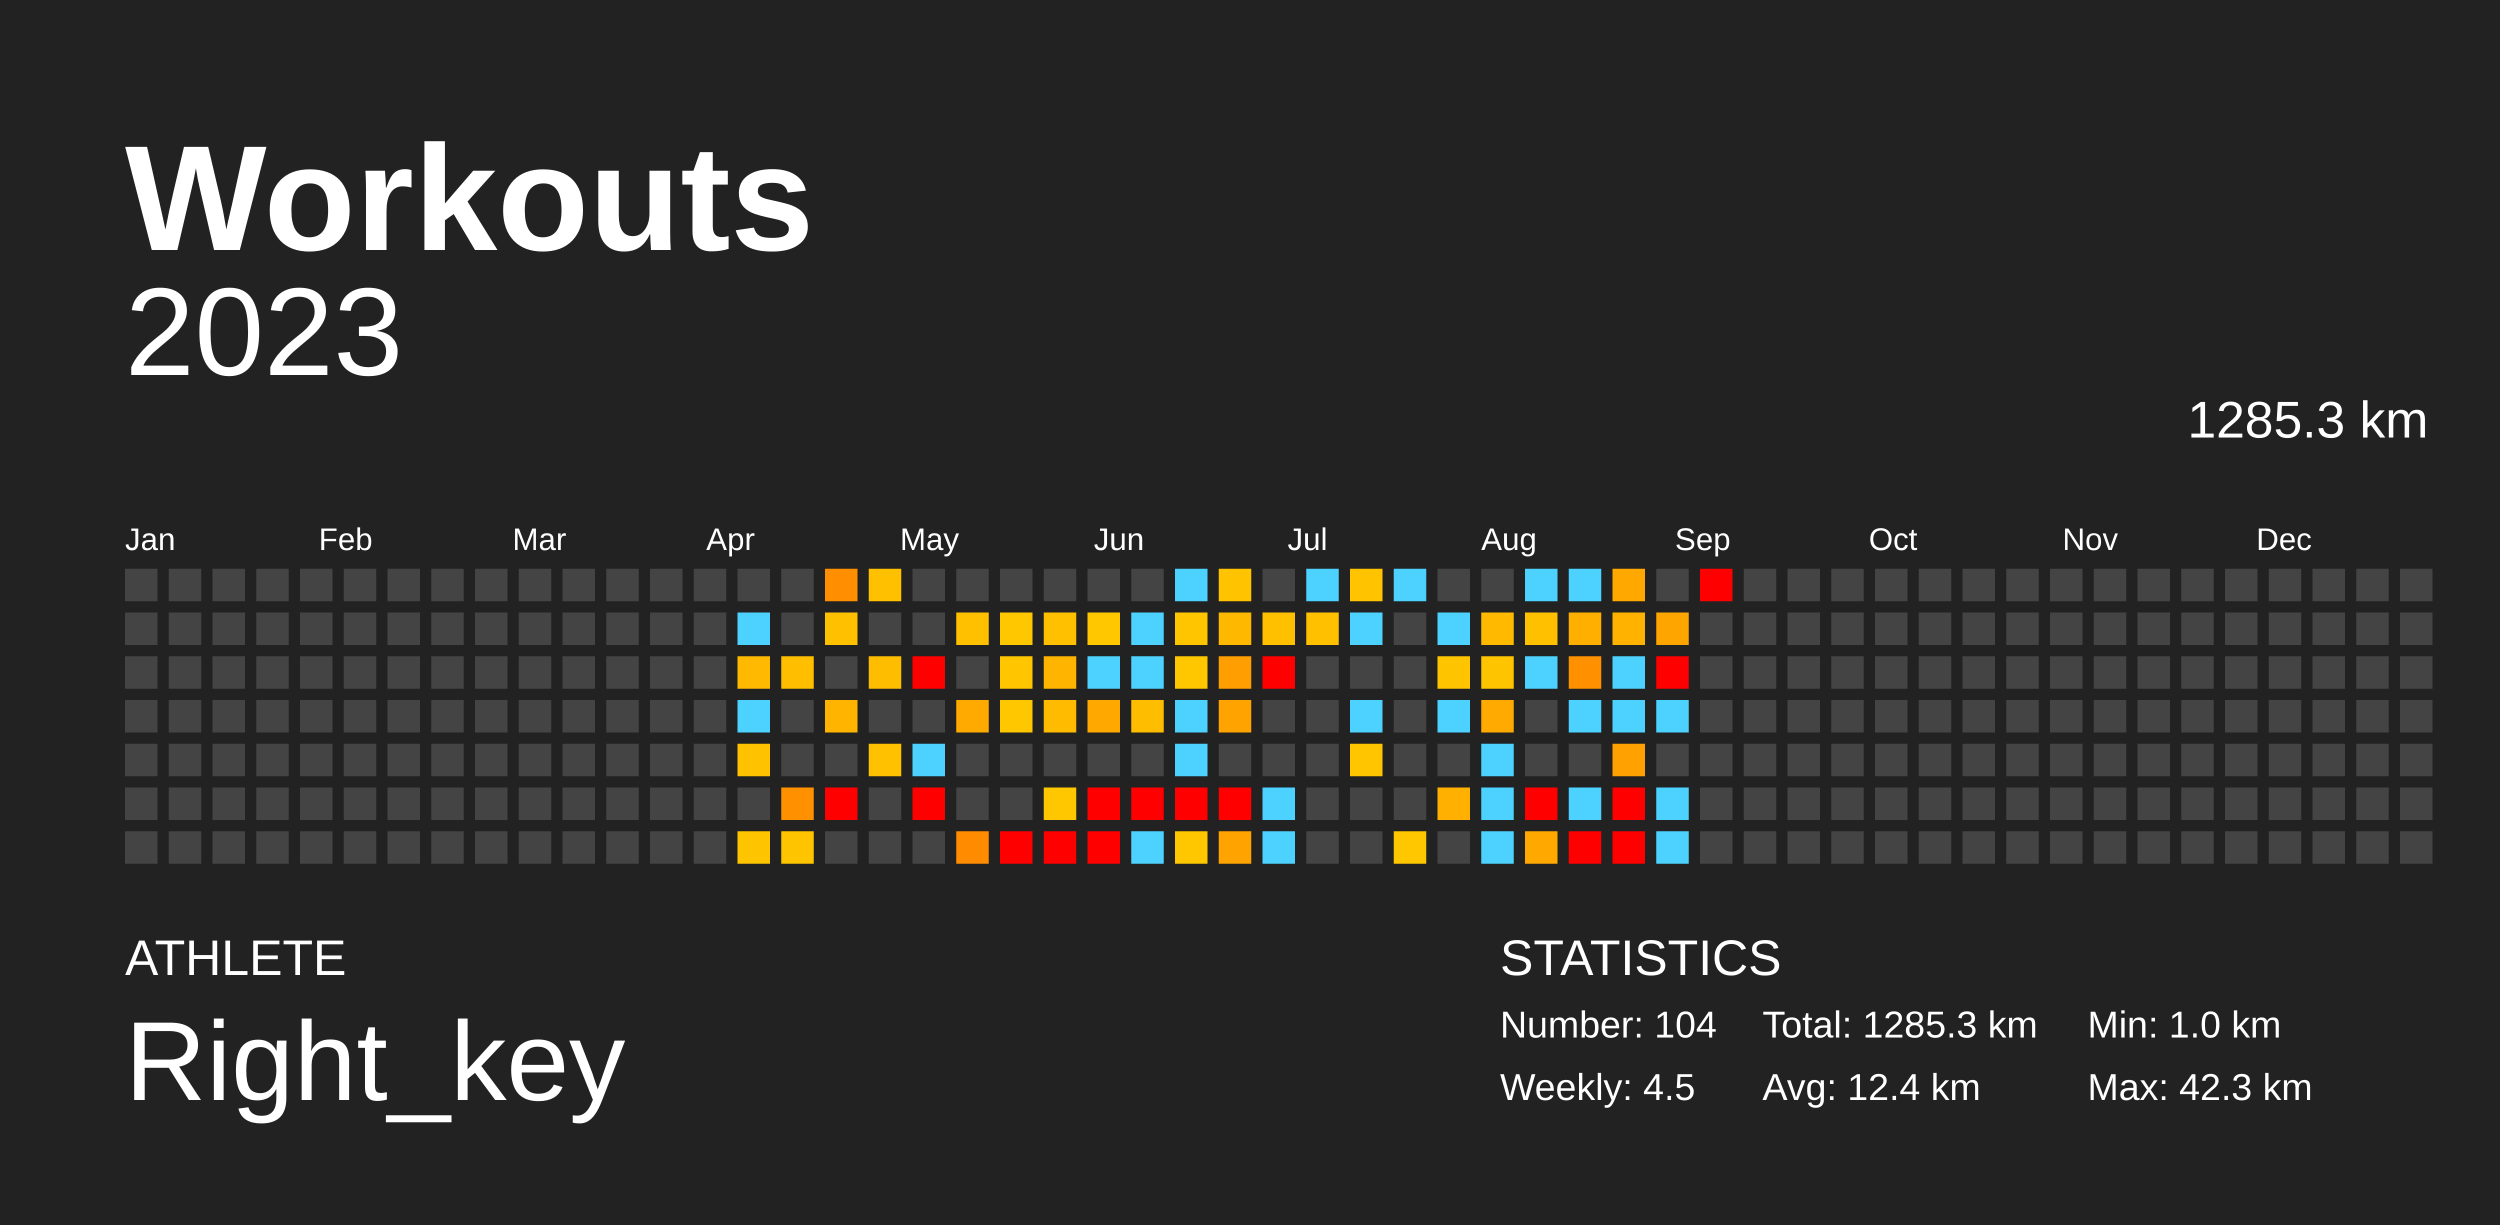
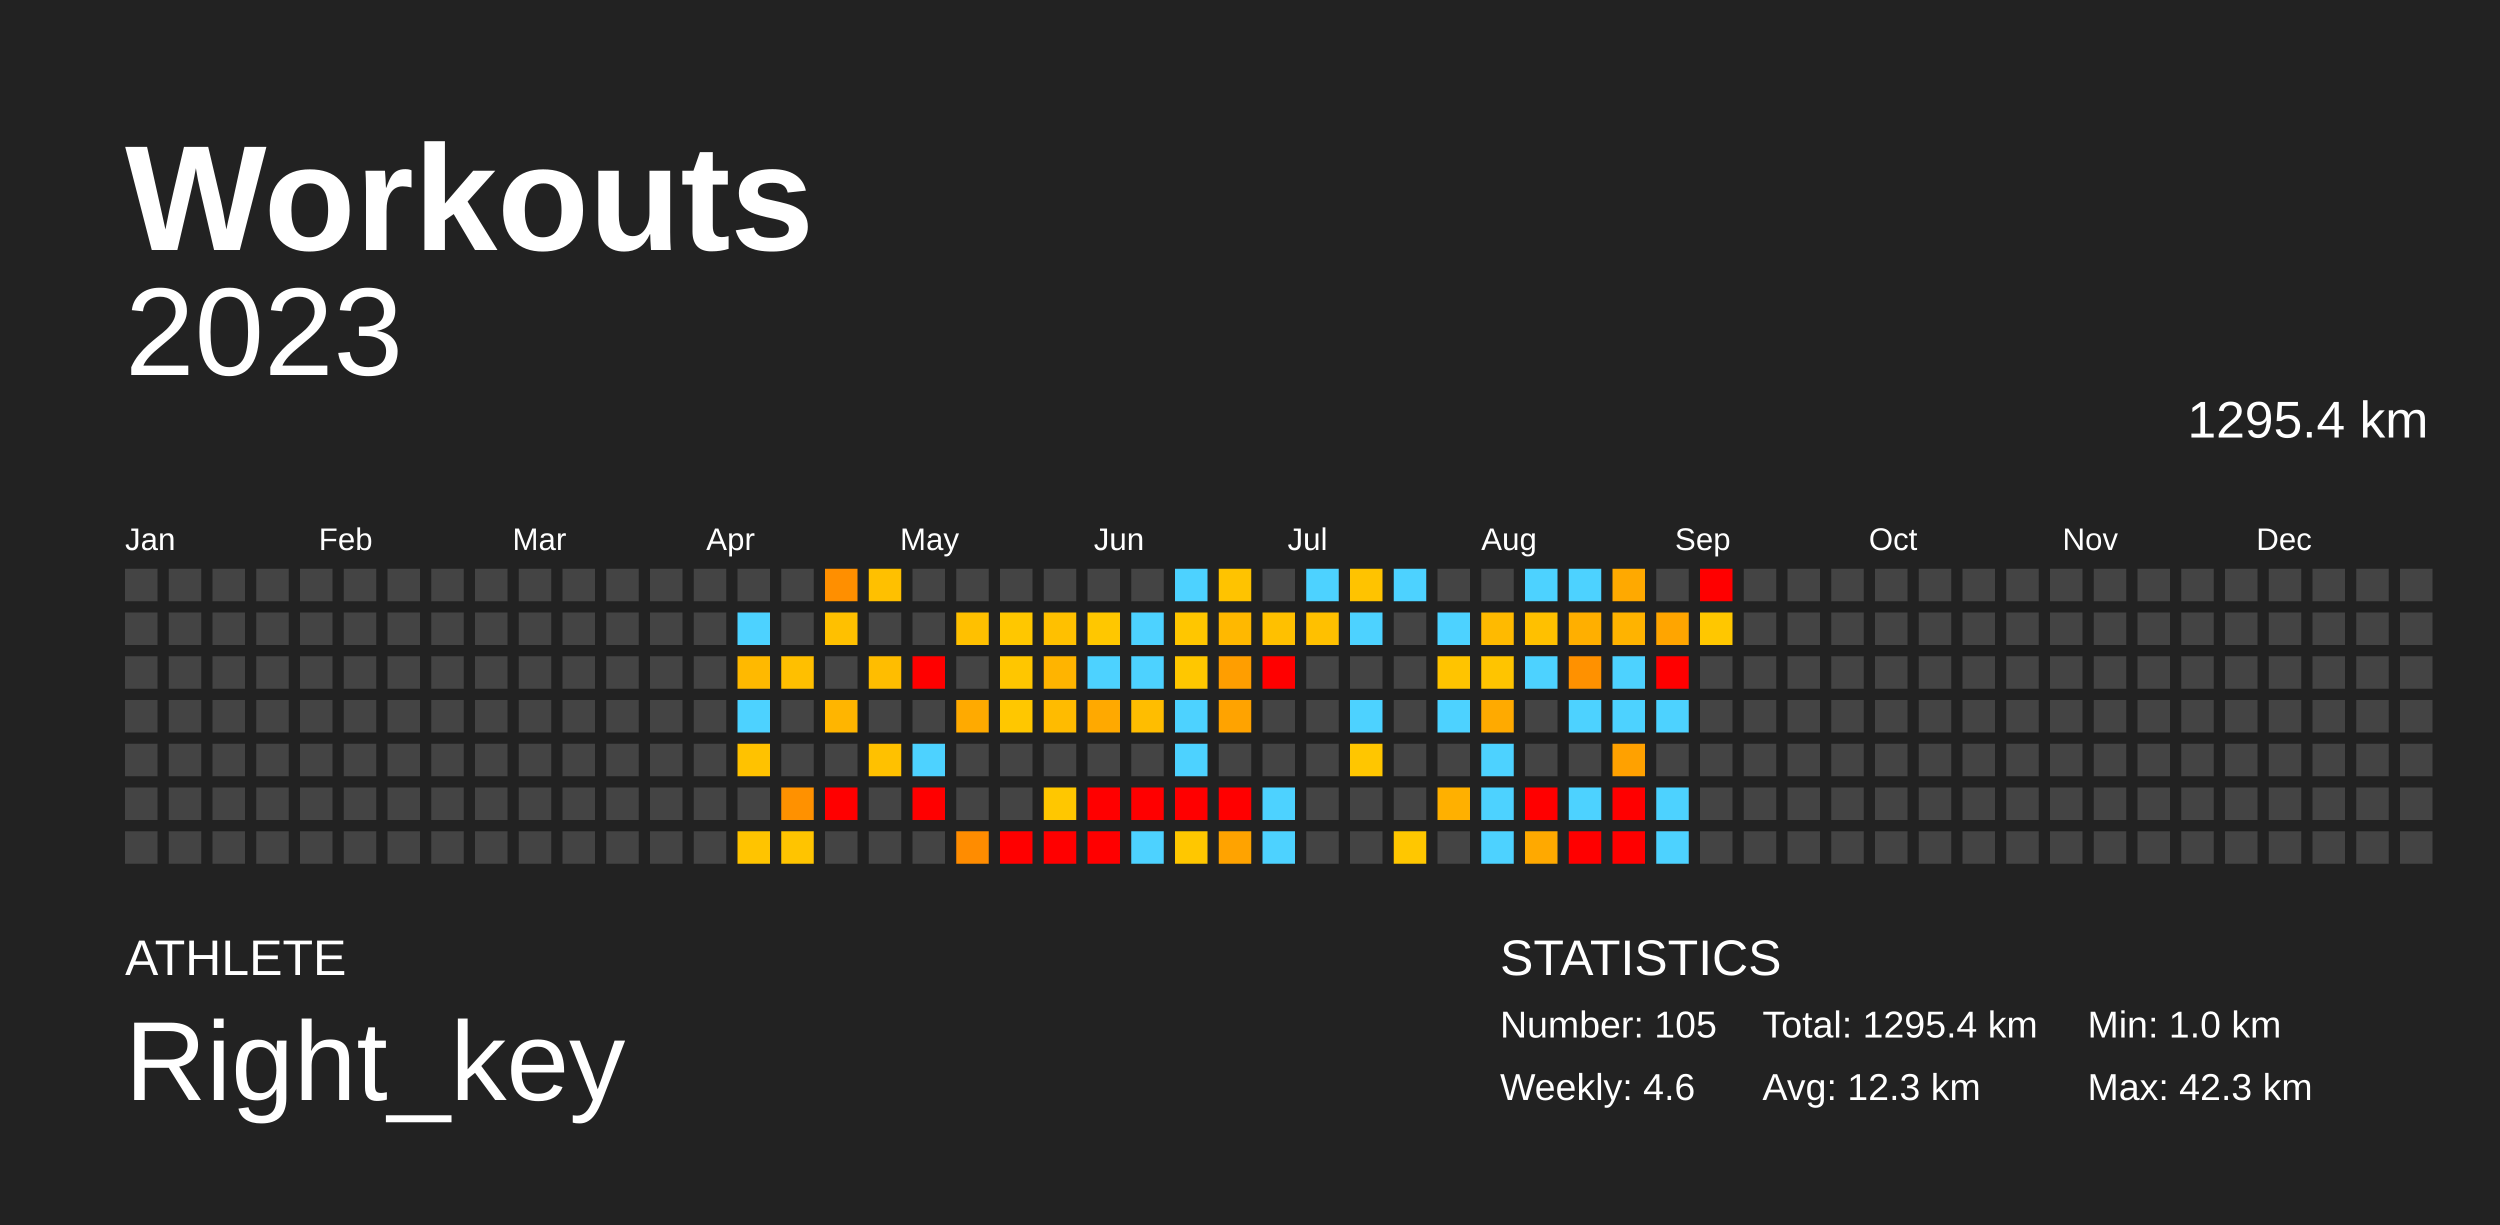
<svg xmlns="http://www.w3.org/2000/svg" baseProfile="full" height="98mm" version="1.1" viewBox="0,0,200,98" width="200mm">
  <defs />
  <rect fill="#222222" height="98" width="200" x="0" y="0" />
  <text fill="#FFFFFF" style="font-size:12px; font-family:Arial; font-weight:bold;" x="10" y="20">Workouts</text>
  <text fill="#FFFFFF" style="font-size:4px; font-family:Arial" x="10" y="78">ATHLETE</text>
  <text fill="#FFFFFF" style="font-size:9px; font-family:Arial" x="10" y="88">Right_key</text>
  <text fill="#FFFFFF" style="font-size:4px; font-family:Arial" x="120" y="78">STATISTICS</text>
-   <text fill="#FFFFFF" style="font-size:3px; font-family:Arial" x="120" y="83">Number: 104</text>
-   <text fill="#FFFFFF" style="font-size:3px; font-family:Arial" x="120" y="88">Weekly: 4.5</text>
-   <text fill="#FFFFFF" style="font-size:3px; font-family:Arial" x="141" y="83">Total: 1285.3 km</text>
-   <text fill="#FFFFFF" style="font-size:3px; font-family:Arial" x="141" y="88">Avg: 12.4 km</text>
+   <text fill="#FFFFFF" style="font-size:3px; font-family:Arial" x="120" y="83">Number: 105</text>
+   <text fill="#FFFFFF" style="font-size:3px; font-family:Arial" x="120" y="88">Weekly: 4.6</text>
+   <text fill="#FFFFFF" style="font-size:3px; font-family:Arial" x="141" y="83">Total: 1295.4 km</text>
+   <text fill="#FFFFFF" style="font-size:3px; font-family:Arial" x="141" y="88">Avg: 12.3 km</text>
  <text fill="#FFFFFF" style="font-size:3px; font-family:Arial" x="167" y="83">Min: 1.0 km</text>
  <text fill="#FFFFFF" style="font-size:3px; font-family:Arial" x="167" y="88">Max: 42.3 km</text>
  <text alignment-baseline="hanging" fill="#FFFFFF" style="font-size:10.0px; font-family:Arial;" x="10" y="30">2023</text>
-   <text alignment-baseline="hanging" fill="#FFFFFF" style="font-size:4.125px; font-family:Arial;" x="175" y="35">1285.3 km</text>
+   <text alignment-baseline="hanging" fill="#FFFFFF" style="font-size:4.125px; font-family:Arial;" x="175" y="35">1295.4 km</text>
  <text fill="#FFFFFF" style="font-size:2.5px; font-family:Arial" x="10.0" y="44">Jan</text>
  <text fill="#FFFFFF" style="font-size:2.5px; font-family:Arial" x="25.5" y="44">Feb</text>
  <text fill="#FFFFFF" style="font-size:2.5px; font-family:Arial" x="41.0" y="44">Mar</text>
  <text fill="#FFFFFF" style="font-size:2.5px; font-family:Arial" x="56.5" y="44">Apr</text>
  <text fill="#FFFFFF" style="font-size:2.5px; font-family:Arial" x="72.0" y="44">May</text>
  <text fill="#FFFFFF" style="font-size:2.5px; font-family:Arial" x="87.5" y="44">Jun</text>
  <text fill="#FFFFFF" style="font-size:2.5px; font-family:Arial" x="103.0" y="44">Jul</text>
  <text fill="#FFFFFF" style="font-size:2.5px; font-family:Arial" x="118.5" y="44">Aug</text>
  <text fill="#FFFFFF" style="font-size:2.5px; font-family:Arial" x="134.0" y="44">Sep</text>
  <text fill="#FFFFFF" style="font-size:2.5px; font-family:Arial" x="149.5" y="44">Oct</text>
  <text fill="#FFFFFF" style="font-size:2.5px; font-family:Arial" x="165.0" y="44">Nov</text>
  <text fill="#FFFFFF" style="font-size:2.5px; font-family:Arial" x="180.5" y="44">Dec</text>
  <rect fill="#444444" height="2.6" width="2.6" x="10.0" y="45.5" />
  <rect fill="#444444" height="2.6" width="2.6" x="10.0" y="49.0" />
  <rect fill="#444444" height="2.6" width="2.6" x="10.0" y="52.5" />
  <rect fill="#444444" height="2.6" width="2.6" x="10.0" y="56.0" />
  <rect fill="#444444" height="2.6" width="2.6" x="10.0" y="59.5" />
  <rect fill="#444444" height="2.6" width="2.6" x="10.0" y="63.0" />
  <rect fill="#444444" height="2.6" width="2.6" x="10.0" y="66.5" />
  <rect fill="#444444" height="2.6" width="2.6" x="13.5" y="45.5" />
  <rect fill="#444444" height="2.6" width="2.6" x="13.5" y="49.0" />
  <rect fill="#444444" height="2.6" width="2.6" x="13.5" y="52.5" />
  <rect fill="#444444" height="2.6" width="2.6" x="13.5" y="56.0" />
  <rect fill="#444444" height="2.6" width="2.6" x="13.5" y="59.5" />
  <rect fill="#444444" height="2.6" width="2.6" x="13.5" y="63.0" />
  <rect fill="#444444" height="2.6" width="2.6" x="13.5" y="66.5" />
  <rect fill="#444444" height="2.6" width="2.6" x="17.0" y="45.5" />
  <rect fill="#444444" height="2.6" width="2.6" x="17.0" y="49.0" />
  <rect fill="#444444" height="2.6" width="2.6" x="17.0" y="52.5" />
  <rect fill="#444444" height="2.6" width="2.6" x="17.0" y="56.0" />
  <rect fill="#444444" height="2.6" width="2.6" x="17.0" y="59.5" />
  <rect fill="#444444" height="2.6" width="2.6" x="17.0" y="63.0" />
  <rect fill="#444444" height="2.6" width="2.6" x="17.0" y="66.5" />
  <rect fill="#444444" height="2.6" width="2.6" x="20.5" y="45.5" />
  <rect fill="#444444" height="2.6" width="2.6" x="20.5" y="49.0" />
  <rect fill="#444444" height="2.6" width="2.6" x="20.5" y="52.5" />
  <rect fill="#444444" height="2.6" width="2.6" x="20.5" y="56.0" />
  <rect fill="#444444" height="2.6" width="2.6" x="20.5" y="59.5" />
  <rect fill="#444444" height="2.6" width="2.6" x="20.5" y="63.0" />
  <rect fill="#444444" height="2.6" width="2.6" x="20.5" y="66.5" />
  <rect fill="#444444" height="2.6" width="2.6" x="24.0" y="45.5" />
  <rect fill="#444444" height="2.6" width="2.6" x="24.0" y="49.0" />
  <rect fill="#444444" height="2.6" width="2.6" x="24.0" y="52.5" />
  <rect fill="#444444" height="2.6" width="2.6" x="24.0" y="56.0" />
  <rect fill="#444444" height="2.6" width="2.6" x="24.0" y="59.5" />
  <rect fill="#444444" height="2.6" width="2.6" x="24.0" y="63.0" />
  <rect fill="#444444" height="2.6" width="2.6" x="24.0" y="66.5" />
  <rect fill="#444444" height="2.6" width="2.6" x="27.5" y="45.5" />
  <rect fill="#444444" height="2.6" width="2.6" x="27.5" y="49.0" />
  <rect fill="#444444" height="2.6" width="2.6" x="27.5" y="52.5" />
  <rect fill="#444444" height="2.6" width="2.6" x="27.5" y="56.0" />
  <rect fill="#444444" height="2.6" width="2.6" x="27.5" y="59.5" />
  <rect fill="#444444" height="2.6" width="2.6" x="27.5" y="63.0" />
  <rect fill="#444444" height="2.6" width="2.6" x="27.5" y="66.5" />
  <rect fill="#444444" height="2.6" width="2.6" x="31.0" y="45.5" />
  <rect fill="#444444" height="2.6" width="2.6" x="31.0" y="49.0" />
  <rect fill="#444444" height="2.6" width="2.6" x="31.0" y="52.5" />
  <rect fill="#444444" height="2.6" width="2.6" x="31.0" y="56.0" />
  <rect fill="#444444" height="2.6" width="2.6" x="31.0" y="59.5" />
  <rect fill="#444444" height="2.6" width="2.6" x="31.0" y="63.0" />
  <rect fill="#444444" height="2.6" width="2.6" x="31.0" y="66.5" />
  <rect fill="#444444" height="2.6" width="2.6" x="34.5" y="45.5" />
  <rect fill="#444444" height="2.6" width="2.6" x="34.5" y="49.0" />
  <rect fill="#444444" height="2.6" width="2.6" x="34.5" y="52.5" />
  <rect fill="#444444" height="2.6" width="2.6" x="34.5" y="56.0" />
  <rect fill="#444444" height="2.6" width="2.6" x="34.5" y="59.5" />
  <rect fill="#444444" height="2.6" width="2.6" x="34.5" y="63.0" />
  <rect fill="#444444" height="2.6" width="2.6" x="34.5" y="66.5" />
  <rect fill="#444444" height="2.6" width="2.6" x="38.0" y="45.5" />
  <rect fill="#444444" height="2.6" width="2.6" x="38.0" y="49.0" />
  <rect fill="#444444" height="2.6" width="2.6" x="38.0" y="52.5" />
  <rect fill="#444444" height="2.6" width="2.6" x="38.0" y="56.0" />
  <rect fill="#444444" height="2.6" width="2.6" x="38.0" y="59.5" />
  <rect fill="#444444" height="2.6" width="2.6" x="38.0" y="63.0" />
  <rect fill="#444444" height="2.6" width="2.6" x="38.0" y="66.5" />
  <rect fill="#444444" height="2.6" width="2.6" x="41.5" y="45.5" />
  <rect fill="#444444" height="2.6" width="2.6" x="41.5" y="49.0" />
  <rect fill="#444444" height="2.6" width="2.6" x="41.5" y="52.5" />
  <rect fill="#444444" height="2.6" width="2.6" x="41.5" y="56.0" />
  <rect fill="#444444" height="2.6" width="2.6" x="41.5" y="59.5" />
  <rect fill="#444444" height="2.6" width="2.6" x="41.5" y="63.0" />
  <rect fill="#444444" height="2.6" width="2.6" x="41.5" y="66.5" />
  <rect fill="#444444" height="2.6" width="2.6" x="45.0" y="45.5" />
  <rect fill="#444444" height="2.6" width="2.6" x="45.0" y="49.0" />
  <rect fill="#444444" height="2.6" width="2.6" x="45.0" y="52.5" />
  <rect fill="#444444" height="2.6" width="2.6" x="45.0" y="56.0" />
  <rect fill="#444444" height="2.6" width="2.6" x="45.0" y="59.5" />
  <rect fill="#444444" height="2.6" width="2.6" x="45.0" y="63.0" />
  <rect fill="#444444" height="2.6" width="2.6" x="45.0" y="66.5" />
  <rect fill="#444444" height="2.6" width="2.6" x="48.5" y="45.5" />
  <rect fill="#444444" height="2.6" width="2.6" x="48.5" y="49.0" />
  <rect fill="#444444" height="2.6" width="2.6" x="48.5" y="52.5" />
  <rect fill="#444444" height="2.6" width="2.6" x="48.5" y="56.0" />
  <rect fill="#444444" height="2.6" width="2.6" x="48.5" y="59.5" />
  <rect fill="#444444" height="2.6" width="2.6" x="48.5" y="63.0" />
  <rect fill="#444444" height="2.6" width="2.6" x="48.5" y="66.5" />
  <rect fill="#444444" height="2.6" width="2.6" x="52.0" y="45.5" />
  <rect fill="#444444" height="2.6" width="2.6" x="52.0" y="49.0" />
  <rect fill="#444444" height="2.6" width="2.6" x="52.0" y="52.5" />
  <rect fill="#444444" height="2.6" width="2.6" x="52.0" y="56.0" />
  <rect fill="#444444" height="2.6" width="2.6" x="52.0" y="59.5" />
  <rect fill="#444444" height="2.6" width="2.6" x="52.0" y="63.0" />
  <rect fill="#444444" height="2.6" width="2.6" x="52.0" y="66.5" />
  <rect fill="#444444" height="2.6" width="2.6" x="55.5" y="45.5" />
  <rect fill="#444444" height="2.6" width="2.6" x="55.5" y="49.0" />
  <rect fill="#444444" height="2.6" width="2.6" x="55.5" y="52.5" />
  <rect fill="#444444" height="2.6" width="2.6" x="55.5" y="56.0" />
  <rect fill="#444444" height="2.6" width="2.6" x="55.5" y="59.5" />
  <rect fill="#444444" height="2.6" width="2.6" x="55.5" y="63.0" />
  <rect fill="#444444" height="2.6" width="2.6" x="55.5" y="66.5" />
  <rect fill="#444444" height="2.6" width="2.6" x="59.0" y="45.5" />
  <rect fill="#4dd2ff" height="2.6" width="2.6" x="59.0" y="49.0" />
  <rect fill="#ffb900" height="2.6" width="2.6" x="59.0" y="52.5" />
  <rect fill="#4dd2ff" height="2.6" width="2.6" x="59.0" y="56.0" />
  <rect fill="#ffc200" height="2.6" width="2.6" x="59.0" y="59.5" />
  <rect fill="#444444" height="2.6" width="2.6" x="59.0" y="63.0" />
  <rect fill="#ffc400" height="2.6" width="2.6" x="59.0" y="66.5" />
  <rect fill="#444444" height="2.6" width="2.6" x="62.5" y="45.5" />
  <rect fill="#444444" height="2.6" width="2.6" x="62.5" y="49.0" />
  <rect fill="#ffbf00" height="2.6" width="2.6" x="62.5" y="52.5" />
  <rect fill="#444444" height="2.6" width="2.6" x="62.5" y="56.0" />
  <rect fill="#444444" height="2.6" width="2.6" x="62.5" y="59.5" />
  <rect fill="#ff9100" height="2.6" width="2.6" x="62.5" y="63.0" />
  <rect fill="#ffc400" height="2.6" width="2.6" x="62.5" y="66.5" />
  <rect fill="#ff8f00" height="2.6" width="2.6" x="66.0" y="45.5" />
  <rect fill="#ffc000" height="2.6" width="2.6" x="66.0" y="49.0" />
  <rect fill="#444444" height="2.6" width="2.6" x="66.0" y="52.5" />
  <rect fill="#ffb500" height="2.6" width="2.6" x="66.0" y="56.0" />
  <rect fill="#444444" height="2.6" width="2.6" x="66.0" y="59.5" />
  <rect fill="red" height="2.6" width="2.6" x="66.0" y="63.0" />
  <rect fill="#444444" height="2.6" width="2.6" x="66.0" y="66.5" />
  <rect fill="#ffc000" height="2.6" width="2.6" x="69.5" y="45.5" />
  <rect fill="#444444" height="2.6" width="2.6" x="69.5" y="49.0" />
  <rect fill="#ffbd00" height="2.6" width="2.6" x="69.5" y="52.5" />
  <rect fill="#444444" height="2.6" width="2.6" x="69.5" y="56.0" />
  <rect fill="#ffc100" height="2.6" width="2.6" x="69.5" y="59.5" />
  <rect fill="#444444" height="2.6" width="2.6" x="69.5" y="63.0" />
  <rect fill="#444444" height="2.6" width="2.6" x="69.5" y="66.5" />
  <rect fill="#444444" height="2.6" width="2.6" x="73.0" y="45.5" />
  <rect fill="#444444" height="2.6" width="2.6" x="73.0" y="49.0" />
  <rect fill="red" height="2.6" width="2.6" x="73.0" y="52.5" />
  <rect fill="#444444" height="2.6" width="2.6" x="73.0" y="56.0" />
  <rect fill="#4dd2ff" height="2.6" width="2.6" x="73.0" y="59.5" />
  <rect fill="red" height="2.6" width="2.6" x="73.0" y="63.0" />
  <rect fill="#444444" height="2.6" width="2.6" x="73.0" y="66.5" />
  <rect fill="#444444" height="2.6" width="2.6" x="76.5" y="45.5" />
  <rect fill="#ffc000" height="2.6" width="2.6" x="76.5" y="49.0" />
  <rect fill="#444444" height="2.6" width="2.6" x="76.5" y="52.5" />
  <rect fill="#ffaa00" height="2.6" width="2.6" x="76.5" y="56.0" />
  <rect fill="#444444" height="2.6" width="2.6" x="76.5" y="59.5" />
  <rect fill="#444444" height="2.6" width="2.6" x="76.5" y="63.0" />
  <rect fill="#ff8c00" height="2.6" width="2.6" x="76.5" y="66.5" />
  <rect fill="#444444" height="2.6" width="2.6" x="80.0" y="45.5" />
  <rect fill="#ffc700" height="2.6" width="2.6" x="80.0" y="49.0" />
  <rect fill="#ffc600" height="2.6" width="2.6" x="80.0" y="52.5" />
  <rect fill="#ffc700" height="2.6" width="2.6" x="80.0" y="56.0" />
  <rect fill="#444444" height="2.6" width="2.6" x="80.0" y="59.5" />
  <rect fill="#444444" height="2.6" width="2.6" x="80.0" y="63.0" />
  <rect fill="red" height="2.6" width="2.6" x="80.0" y="66.5" />
  <rect fill="#444444" height="2.6" width="2.6" x="83.5" y="45.5" />
  <rect fill="#ffc000" height="2.6" width="2.6" x="83.5" y="49.0" />
  <rect fill="#ffb400" height="2.6" width="2.6" x="83.5" y="52.5" />
  <rect fill="#ffbb00" height="2.6" width="2.6" x="83.5" y="56.0" />
  <rect fill="#444444" height="2.6" width="2.6" x="83.5" y="59.5" />
  <rect fill="#ffc700" height="2.6" width="2.6" x="83.5" y="63.0" />
  <rect fill="red" height="2.6" width="2.6" x="83.5" y="66.5" />
  <rect fill="#444444" height="2.6" width="2.6" x="87.0" y="45.5" />
  <rect fill="#ffc700" height="2.6" width="2.6" x="87.0" y="49.0" />
  <rect fill="#4dd2ff" height="2.6" width="2.6" x="87.0" y="52.5" />
  <rect fill="#ffa900" height="2.6" width="2.6" x="87.0" y="56.0" />
  <rect fill="#444444" height="2.6" width="2.6" x="87.0" y="59.5" />
  <rect fill="red" height="2.6" width="2.6" x="87.0" y="63.0" />
  <rect fill="red" height="2.6" width="2.6" x="87.0" y="66.5" />
  <rect fill="#444444" height="2.6" width="2.6" x="90.5" y="45.5" />
  <rect fill="#4dd2ff" height="2.6" width="2.6" x="90.5" y="49.0" />
  <rect fill="#4dd2ff" height="2.6" width="2.6" x="90.5" y="52.5" />
  <rect fill="#ffbd00" height="2.6" width="2.6" x="90.5" y="56.0" />
  <rect fill="#444444" height="2.6" width="2.6" x="90.5" y="59.5" />
  <rect fill="red" height="2.6" width="2.6" x="90.5" y="63.0" />
  <rect fill="#4dd2ff" height="2.6" width="2.6" x="90.5" y="66.5" />
  <rect fill="#4dd2ff" height="2.6" width="2.6" x="94.0" y="45.5" />
  <rect fill="#ffc600" height="2.6" width="2.6" x="94.0" y="49.0" />
  <rect fill="#ffc700" height="2.6" width="2.6" x="94.0" y="52.5" />
  <rect fill="#4dd2ff" height="2.6" width="2.6" x="94.0" y="56.0" />
  <rect fill="#4dd2ff" height="2.6" width="2.6" x="94.0" y="59.5" />
  <rect fill="red" height="2.6" width="2.6" x="94.0" y="63.0" />
  <rect fill="#ffc700" height="2.6" width="2.6" x="94.0" y="66.5" />
  <rect fill="#ffc300" height="2.6" width="2.6" x="97.5" y="45.5" />
  <rect fill="#ffb800" height="2.6" width="2.6" x="97.5" y="49.0" />
  <rect fill="#ff9e00" height="2.6" width="2.6" x="97.5" y="52.5" />
  <rect fill="#ffa300" height="2.6" width="2.6" x="97.5" y="56.0" />
  <rect fill="#444444" height="2.6" width="2.6" x="97.5" y="59.5" />
  <rect fill="red" height="2.6" width="2.6" x="97.5" y="63.0" />
  <rect fill="#ffa300" height="2.6" width="2.6" x="97.5" y="66.5" />
  <rect fill="#444444" height="2.6" width="2.6" x="101.0" y="45.5" />
  <rect fill="#ffc000" height="2.6" width="2.6" x="101.0" y="49.0" />
  <rect fill="red" height="2.6" width="2.6" x="101.0" y="52.5" />
  <rect fill="#444444" height="2.6" width="2.6" x="101.0" y="56.0" />
  <rect fill="#444444" height="2.6" width="2.6" x="101.0" y="59.5" />
  <rect fill="#4dd2ff" height="2.6" width="2.6" x="101.0" y="63.0" />
  <rect fill="#4dd2ff" height="2.6" width="2.6" x="101.0" y="66.5" />
  <rect fill="#4dd2ff" height="2.6" width="2.6" x="104.5" y="45.5" />
  <rect fill="#ffc000" height="2.6" width="2.6" x="104.5" y="49.0" />
  <rect fill="#444444" height="2.6" width="2.6" x="104.5" y="52.5" />
  <rect fill="#444444" height="2.6" width="2.6" x="104.5" y="56.0" />
  <rect fill="#444444" height="2.6" width="2.6" x="104.5" y="59.5" />
  <rect fill="#444444" height="2.6" width="2.6" x="104.5" y="63.0" />
  <rect fill="#444444" height="2.6" width="2.6" x="104.5" y="66.5" />
  <rect fill="#ffc300" height="2.6" width="2.6" x="108.0" y="45.5" />
  <rect fill="#4dd2ff" height="2.6" width="2.6" x="108.0" y="49.0" />
  <rect fill="#444444" height="2.6" width="2.6" x="108.0" y="52.5" />
  <rect fill="#4dd2ff" height="2.6" width="2.6" x="108.0" y="56.0" />
  <rect fill="#ffc600" height="2.6" width="2.6" x="108.0" y="59.5" />
  <rect fill="#444444" height="2.6" width="2.6" x="108.0" y="63.0" />
  <rect fill="#444444" height="2.6" width="2.6" x="108.0" y="66.5" />
  <rect fill="#4dd2ff" height="2.6" width="2.6" x="111.5" y="45.5" />
  <rect fill="#444444" height="2.6" width="2.6" x="111.5" y="49.0" />
  <rect fill="#444444" height="2.6" width="2.6" x="111.5" y="52.5" />
  <rect fill="#444444" height="2.6" width="2.6" x="111.5" y="56.0" />
  <rect fill="#444444" height="2.6" width="2.6" x="111.5" y="59.5" />
  <rect fill="#444444" height="2.6" width="2.6" x="111.5" y="63.0" />
  <rect fill="#ffc700" height="2.6" width="2.6" x="111.5" y="66.5" />
  <rect fill="#444444" height="2.6" width="2.6" x="115.0" y="45.5" />
  <rect fill="#4dd2ff" height="2.6" width="2.6" x="115.0" y="49.0" />
  <rect fill="#ffc400" height="2.6" width="2.6" x="115.0" y="52.5" />
  <rect fill="#4dd2ff" height="2.6" width="2.6" x="115.0" y="56.0" />
  <rect fill="#444444" height="2.6" width="2.6" x="115.0" y="59.5" />
  <rect fill="#ffb000" height="2.6" width="2.6" x="115.0" y="63.0" />
  <rect fill="#444444" height="2.6" width="2.6" x="115.0" y="66.5" />
  <rect fill="#444444" height="2.6" width="2.6" x="118.5" y="45.5" />
  <rect fill="#ffba00" height="2.6" width="2.6" x="118.5" y="49.0" />
  <rect fill="#ffc400" height="2.6" width="2.6" x="118.5" y="52.5" />
  <rect fill="#ffaa00" height="2.6" width="2.6" x="118.5" y="56.0" />
  <rect fill="#4dd2ff" height="2.6" width="2.6" x="118.5" y="59.5" />
  <rect fill="#4dd2ff" height="2.6" width="2.6" x="118.5" y="63.0" />
  <rect fill="#4dd2ff" height="2.6" width="2.6" x="118.5" y="66.5" />
  <rect fill="#4dd2ff" height="2.6" width="2.6" x="122.0" y="45.5" />
  <rect fill="#ffc000" height="2.6" width="2.6" x="122.0" y="49.0" />
  <rect fill="#4dd2ff" height="2.6" width="2.6" x="122.0" y="52.5" />
  <rect fill="#444444" height="2.6" width="2.6" x="122.0" y="56.0" />
  <rect fill="#444444" height="2.6" width="2.6" x="122.0" y="59.5" />
  <rect fill="red" height="2.6" width="2.6" x="122.0" y="63.0" />
  <rect fill="#ffa900" height="2.6" width="2.6" x="122.0" y="66.5" />
  <rect fill="#4dd2ff" height="2.6" width="2.6" x="125.5" y="45.5" />
  <rect fill="#ffaf00" height="2.6" width="2.6" x="125.5" y="49.0" />
  <rect fill="#ff9100" height="2.6" width="2.6" x="125.5" y="52.5" />
  <rect fill="#4dd2ff" height="2.6" width="2.6" x="125.5" y="56.0" />
  <rect fill="#444444" height="2.6" width="2.6" x="125.5" y="59.5" />
  <rect fill="#4dd2ff" height="2.6" width="2.6" x="125.5" y="63.0" />
  <rect fill="red" height="2.6" width="2.6" x="125.5" y="66.5" />
  <rect fill="#ffa900" height="2.6" width="2.6" x="129.0" y="45.5" />
  <rect fill="#ffb300" height="2.6" width="2.6" x="129.0" y="49.0" />
  <rect fill="#4dd2ff" height="2.6" width="2.6" x="129.0" y="52.5" />
  <rect fill="#4dd2ff" height="2.6" width="2.6" x="129.0" y="56.0" />
  <rect fill="#ffa100" height="2.6" width="2.6" x="129.0" y="59.5" />
  <rect fill="red" height="2.6" width="2.6" x="129.0" y="63.0" />
  <rect fill="red" height="2.6" width="2.6" x="129.0" y="66.5" />
  <rect fill="#444444" height="2.6" width="2.6" x="132.5" y="45.5" />
  <rect fill="#ffa500" height="2.6" width="2.6" x="132.5" y="49.0" />
  <rect fill="red" height="2.6" width="2.6" x="132.5" y="52.5" />
  <rect fill="#4dd2ff" height="2.6" width="2.6" x="132.5" y="56.0" />
  <rect fill="#444444" height="2.6" width="2.6" x="132.5" y="59.5" />
  <rect fill="#4dd2ff" height="2.6" width="2.6" x="132.5" y="63.0" />
  <rect fill="#4dd2ff" height="2.6" width="2.6" x="132.5" y="66.5" />
  <rect fill="red" height="2.6" width="2.6" x="136.0" y="45.5" />
-   <rect fill="#444444" height="2.6" width="2.6" x="136.0" y="49.0" />
+   <rect fill="#ffc700" height="2.6" width="2.6" x="136.0" y="49.0" />
  <rect fill="#444444" height="2.6" width="2.6" x="136.0" y="52.5" />
  <rect fill="#444444" height="2.6" width="2.6" x="136.0" y="56.0" />
  <rect fill="#444444" height="2.6" width="2.6" x="136.0" y="59.5" />
  <rect fill="#444444" height="2.6" width="2.6" x="136.0" y="63.0" />
  <rect fill="#444444" height="2.6" width="2.6" x="136.0" y="66.5" />
  <rect fill="#444444" height="2.6" width="2.6" x="139.5" y="45.5" />
  <rect fill="#444444" height="2.6" width="2.6" x="139.5" y="49.0" />
  <rect fill="#444444" height="2.6" width="2.6" x="139.5" y="52.5" />
  <rect fill="#444444" height="2.6" width="2.6" x="139.5" y="56.0" />
  <rect fill="#444444" height="2.6" width="2.6" x="139.5" y="59.5" />
  <rect fill="#444444" height="2.6" width="2.6" x="139.5" y="63.0" />
  <rect fill="#444444" height="2.6" width="2.6" x="139.5" y="66.5" />
  <rect fill="#444444" height="2.6" width="2.6" x="143.0" y="45.5" />
  <rect fill="#444444" height="2.6" width="2.6" x="143.0" y="49.0" />
  <rect fill="#444444" height="2.6" width="2.6" x="143.0" y="52.5" />
  <rect fill="#444444" height="2.6" width="2.6" x="143.0" y="56.0" />
  <rect fill="#444444" height="2.6" width="2.6" x="143.0" y="59.5" />
  <rect fill="#444444" height="2.6" width="2.6" x="143.0" y="63.0" />
  <rect fill="#444444" height="2.6" width="2.6" x="143.0" y="66.5" />
  <rect fill="#444444" height="2.6" width="2.6" x="146.5" y="45.5" />
  <rect fill="#444444" height="2.6" width="2.6" x="146.5" y="49.0" />
  <rect fill="#444444" height="2.6" width="2.6" x="146.5" y="52.5" />
  <rect fill="#444444" height="2.6" width="2.6" x="146.5" y="56.0" />
  <rect fill="#444444" height="2.6" width="2.6" x="146.5" y="59.5" />
  <rect fill="#444444" height="2.6" width="2.6" x="146.5" y="63.0" />
  <rect fill="#444444" height="2.6" width="2.6" x="146.5" y="66.5" />
  <rect fill="#444444" height="2.6" width="2.6" x="150.0" y="45.5" />
  <rect fill="#444444" height="2.6" width="2.6" x="150.0" y="49.0" />
  <rect fill="#444444" height="2.6" width="2.6" x="150.0" y="52.5" />
  <rect fill="#444444" height="2.6" width="2.6" x="150.0" y="56.0" />
  <rect fill="#444444" height="2.6" width="2.6" x="150.0" y="59.5" />
  <rect fill="#444444" height="2.6" width="2.6" x="150.0" y="63.0" />
  <rect fill="#444444" height="2.6" width="2.6" x="150.0" y="66.5" />
  <rect fill="#444444" height="2.6" width="2.6" x="153.5" y="45.5" />
  <rect fill="#444444" height="2.6" width="2.6" x="153.5" y="49.0" />
  <rect fill="#444444" height="2.6" width="2.6" x="153.5" y="52.5" />
  <rect fill="#444444" height="2.6" width="2.6" x="153.5" y="56.0" />
  <rect fill="#444444" height="2.6" width="2.6" x="153.5" y="59.5" />
  <rect fill="#444444" height="2.6" width="2.6" x="153.5" y="63.0" />
  <rect fill="#444444" height="2.6" width="2.6" x="153.5" y="66.5" />
  <rect fill="#444444" height="2.6" width="2.6" x="157.0" y="45.5" />
  <rect fill="#444444" height="2.6" width="2.6" x="157.0" y="49.0" />
  <rect fill="#444444" height="2.6" width="2.6" x="157.0" y="52.5" />
  <rect fill="#444444" height="2.6" width="2.6" x="157.0" y="56.0" />
  <rect fill="#444444" height="2.6" width="2.6" x="157.0" y="59.5" />
  <rect fill="#444444" height="2.6" width="2.6" x="157.0" y="63.0" />
  <rect fill="#444444" height="2.6" width="2.6" x="157.0" y="66.5" />
  <rect fill="#444444" height="2.6" width="2.6" x="160.5" y="45.5" />
  <rect fill="#444444" height="2.6" width="2.6" x="160.5" y="49.0" />
  <rect fill="#444444" height="2.6" width="2.6" x="160.5" y="52.5" />
  <rect fill="#444444" height="2.6" width="2.6" x="160.5" y="56.0" />
  <rect fill="#444444" height="2.6" width="2.6" x="160.5" y="59.5" />
  <rect fill="#444444" height="2.6" width="2.6" x="160.5" y="63.0" />
  <rect fill="#444444" height="2.6" width="2.6" x="160.5" y="66.5" />
  <rect fill="#444444" height="2.6" width="2.6" x="164.0" y="45.5" />
  <rect fill="#444444" height="2.6" width="2.6" x="164.0" y="49.0" />
  <rect fill="#444444" height="2.6" width="2.6" x="164.0" y="52.5" />
  <rect fill="#444444" height="2.6" width="2.6" x="164.0" y="56.0" />
  <rect fill="#444444" height="2.6" width="2.6" x="164.0" y="59.5" />
  <rect fill="#444444" height="2.6" width="2.6" x="164.0" y="63.0" />
  <rect fill="#444444" height="2.6" width="2.6" x="164.0" y="66.5" />
  <rect fill="#444444" height="2.6" width="2.6" x="167.5" y="45.5" />
  <rect fill="#444444" height="2.6" width="2.6" x="167.5" y="49.0" />
  <rect fill="#444444" height="2.6" width="2.6" x="167.5" y="52.5" />
  <rect fill="#444444" height="2.6" width="2.6" x="167.5" y="56.0" />
  <rect fill="#444444" height="2.6" width="2.6" x="167.5" y="59.5" />
  <rect fill="#444444" height="2.6" width="2.6" x="167.5" y="63.0" />
  <rect fill="#444444" height="2.6" width="2.6" x="167.5" y="66.5" />
  <rect fill="#444444" height="2.6" width="2.6" x="171.0" y="45.5" />
  <rect fill="#444444" height="2.6" width="2.6" x="171.0" y="49.0" />
  <rect fill="#444444" height="2.6" width="2.6" x="171.0" y="52.5" />
  <rect fill="#444444" height="2.6" width="2.6" x="171.0" y="56.0" />
  <rect fill="#444444" height="2.6" width="2.6" x="171.0" y="59.5" />
  <rect fill="#444444" height="2.6" width="2.6" x="171.0" y="63.0" />
  <rect fill="#444444" height="2.6" width="2.6" x="171.0" y="66.5" />
  <rect fill="#444444" height="2.6" width="2.6" x="174.5" y="45.5" />
  <rect fill="#444444" height="2.6" width="2.6" x="174.5" y="49.0" />
  <rect fill="#444444" height="2.6" width="2.6" x="174.5" y="52.5" />
  <rect fill="#444444" height="2.6" width="2.6" x="174.5" y="56.0" />
  <rect fill="#444444" height="2.6" width="2.6" x="174.5" y="59.5" />
  <rect fill="#444444" height="2.6" width="2.6" x="174.5" y="63.0" />
  <rect fill="#444444" height="2.6" width="2.6" x="174.5" y="66.5" />
  <rect fill="#444444" height="2.6" width="2.6" x="178.0" y="45.5" />
  <rect fill="#444444" height="2.6" width="2.6" x="178.0" y="49.0" />
  <rect fill="#444444" height="2.6" width="2.6" x="178.0" y="52.5" />
  <rect fill="#444444" height="2.6" width="2.6" x="178.0" y="56.0" />
  <rect fill="#444444" height="2.6" width="2.6" x="178.0" y="59.5" />
  <rect fill="#444444" height="2.6" width="2.6" x="178.0" y="63.0" />
  <rect fill="#444444" height="2.6" width="2.6" x="178.0" y="66.5" />
  <rect fill="#444444" height="2.6" width="2.6" x="181.5" y="45.5" />
  <rect fill="#444444" height="2.6" width="2.6" x="181.5" y="49.0" />
  <rect fill="#444444" height="2.6" width="2.6" x="181.5" y="52.5" />
  <rect fill="#444444" height="2.6" width="2.6" x="181.5" y="56.0" />
  <rect fill="#444444" height="2.6" width="2.6" x="181.5" y="59.5" />
  <rect fill="#444444" height="2.6" width="2.6" x="181.5" y="63.0" />
  <rect fill="#444444" height="2.6" width="2.6" x="181.5" y="66.5" />
  <rect fill="#444444" height="2.6" width="2.6" x="185.0" y="45.5" />
  <rect fill="#444444" height="2.6" width="2.6" x="185.0" y="49.0" />
  <rect fill="#444444" height="2.6" width="2.6" x="185.0" y="52.5" />
  <rect fill="#444444" height="2.6" width="2.6" x="185.0" y="56.0" />
  <rect fill="#444444" height="2.6" width="2.6" x="185.0" y="59.5" />
  <rect fill="#444444" height="2.6" width="2.6" x="185.0" y="63.0" />
  <rect fill="#444444" height="2.6" width="2.6" x="185.0" y="66.5" />
  <rect fill="#444444" height="2.6" width="2.6" x="188.5" y="45.5" />
  <rect fill="#444444" height="2.6" width="2.6" x="188.5" y="49.0" />
  <rect fill="#444444" height="2.6" width="2.6" x="188.5" y="52.5" />
  <rect fill="#444444" height="2.6" width="2.6" x="188.5" y="56.0" />
  <rect fill="#444444" height="2.6" width="2.6" x="188.5" y="59.5" />
  <rect fill="#444444" height="2.6" width="2.6" x="188.5" y="63.0" />
  <rect fill="#444444" height="2.6" width="2.6" x="188.5" y="66.5" />
  <rect fill="#444444" height="2.6" width="2.6" x="192.0" y="45.5" />
  <rect fill="#444444" height="2.6" width="2.6" x="192.0" y="49.0" />
  <rect fill="#444444" height="2.6" width="2.6" x="192.0" y="52.5" />
  <rect fill="#444444" height="2.6" width="2.6" x="192.0" y="56.0" />
  <rect fill="#444444" height="2.6" width="2.6" x="192.0" y="59.5" />
  <rect fill="#444444" height="2.6" width="2.6" x="192.0" y="63.0" />
  <rect fill="#444444" height="2.6" width="2.6" x="192.0" y="66.5" />
</svg>
